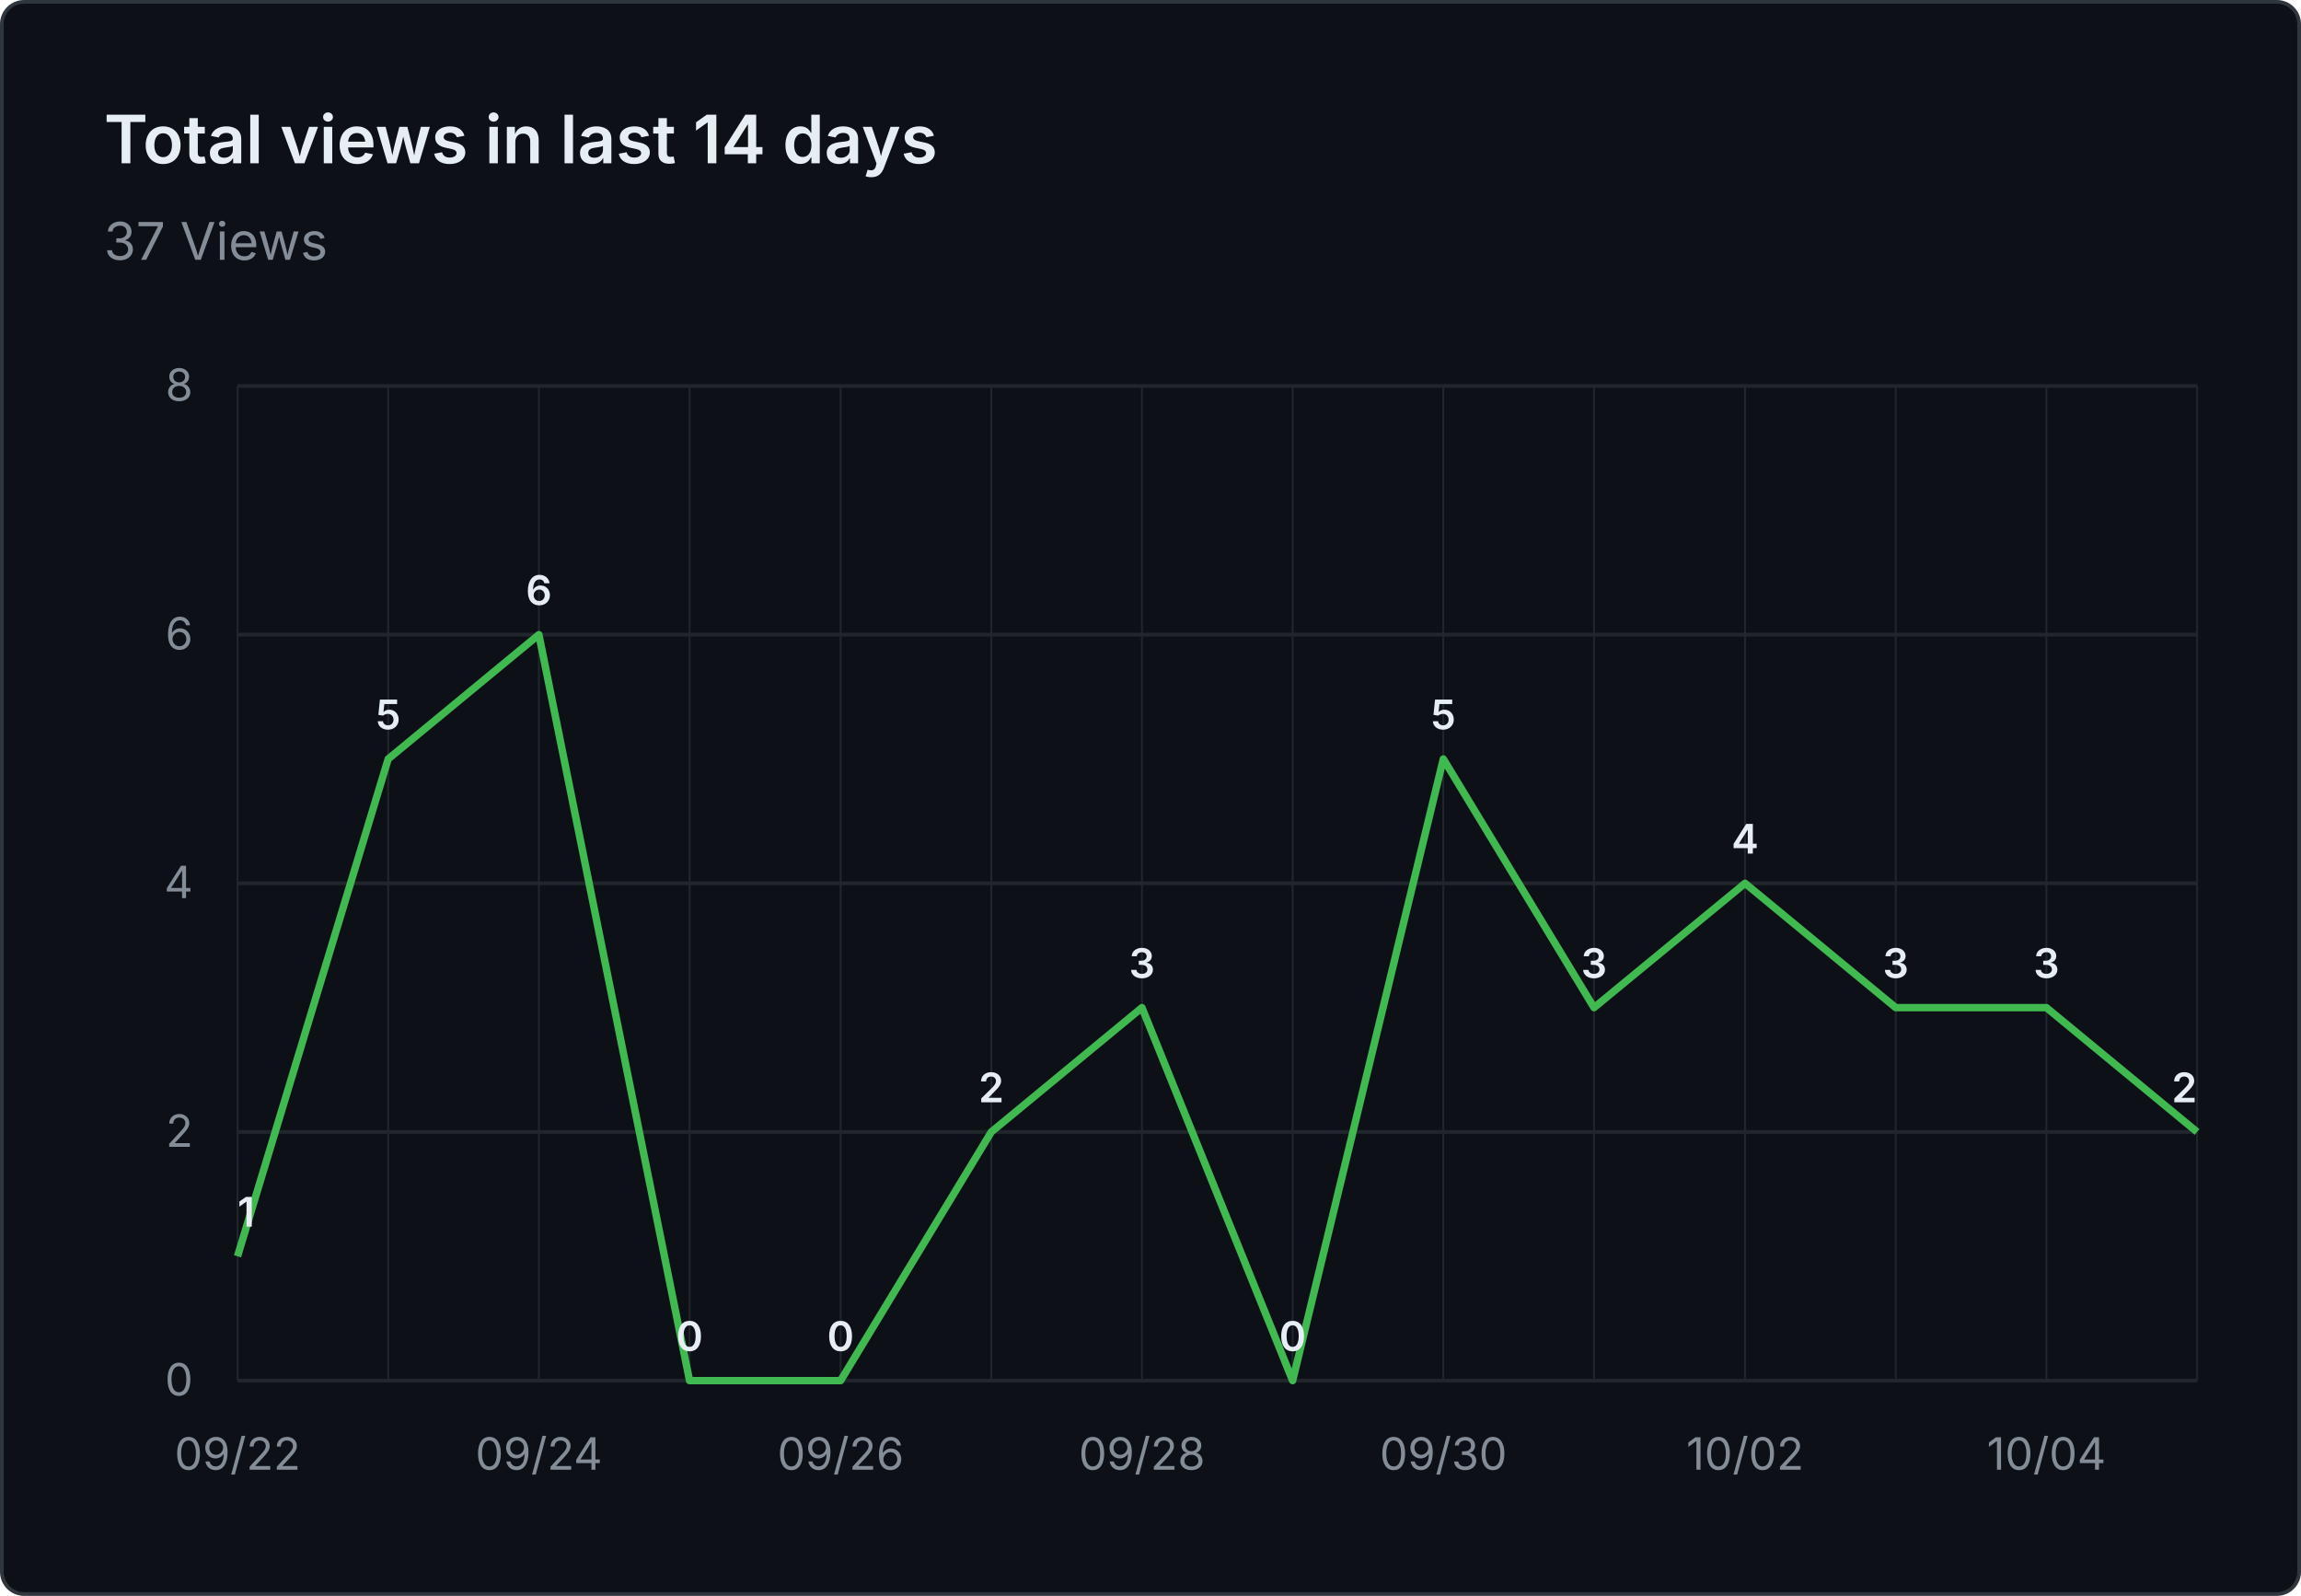
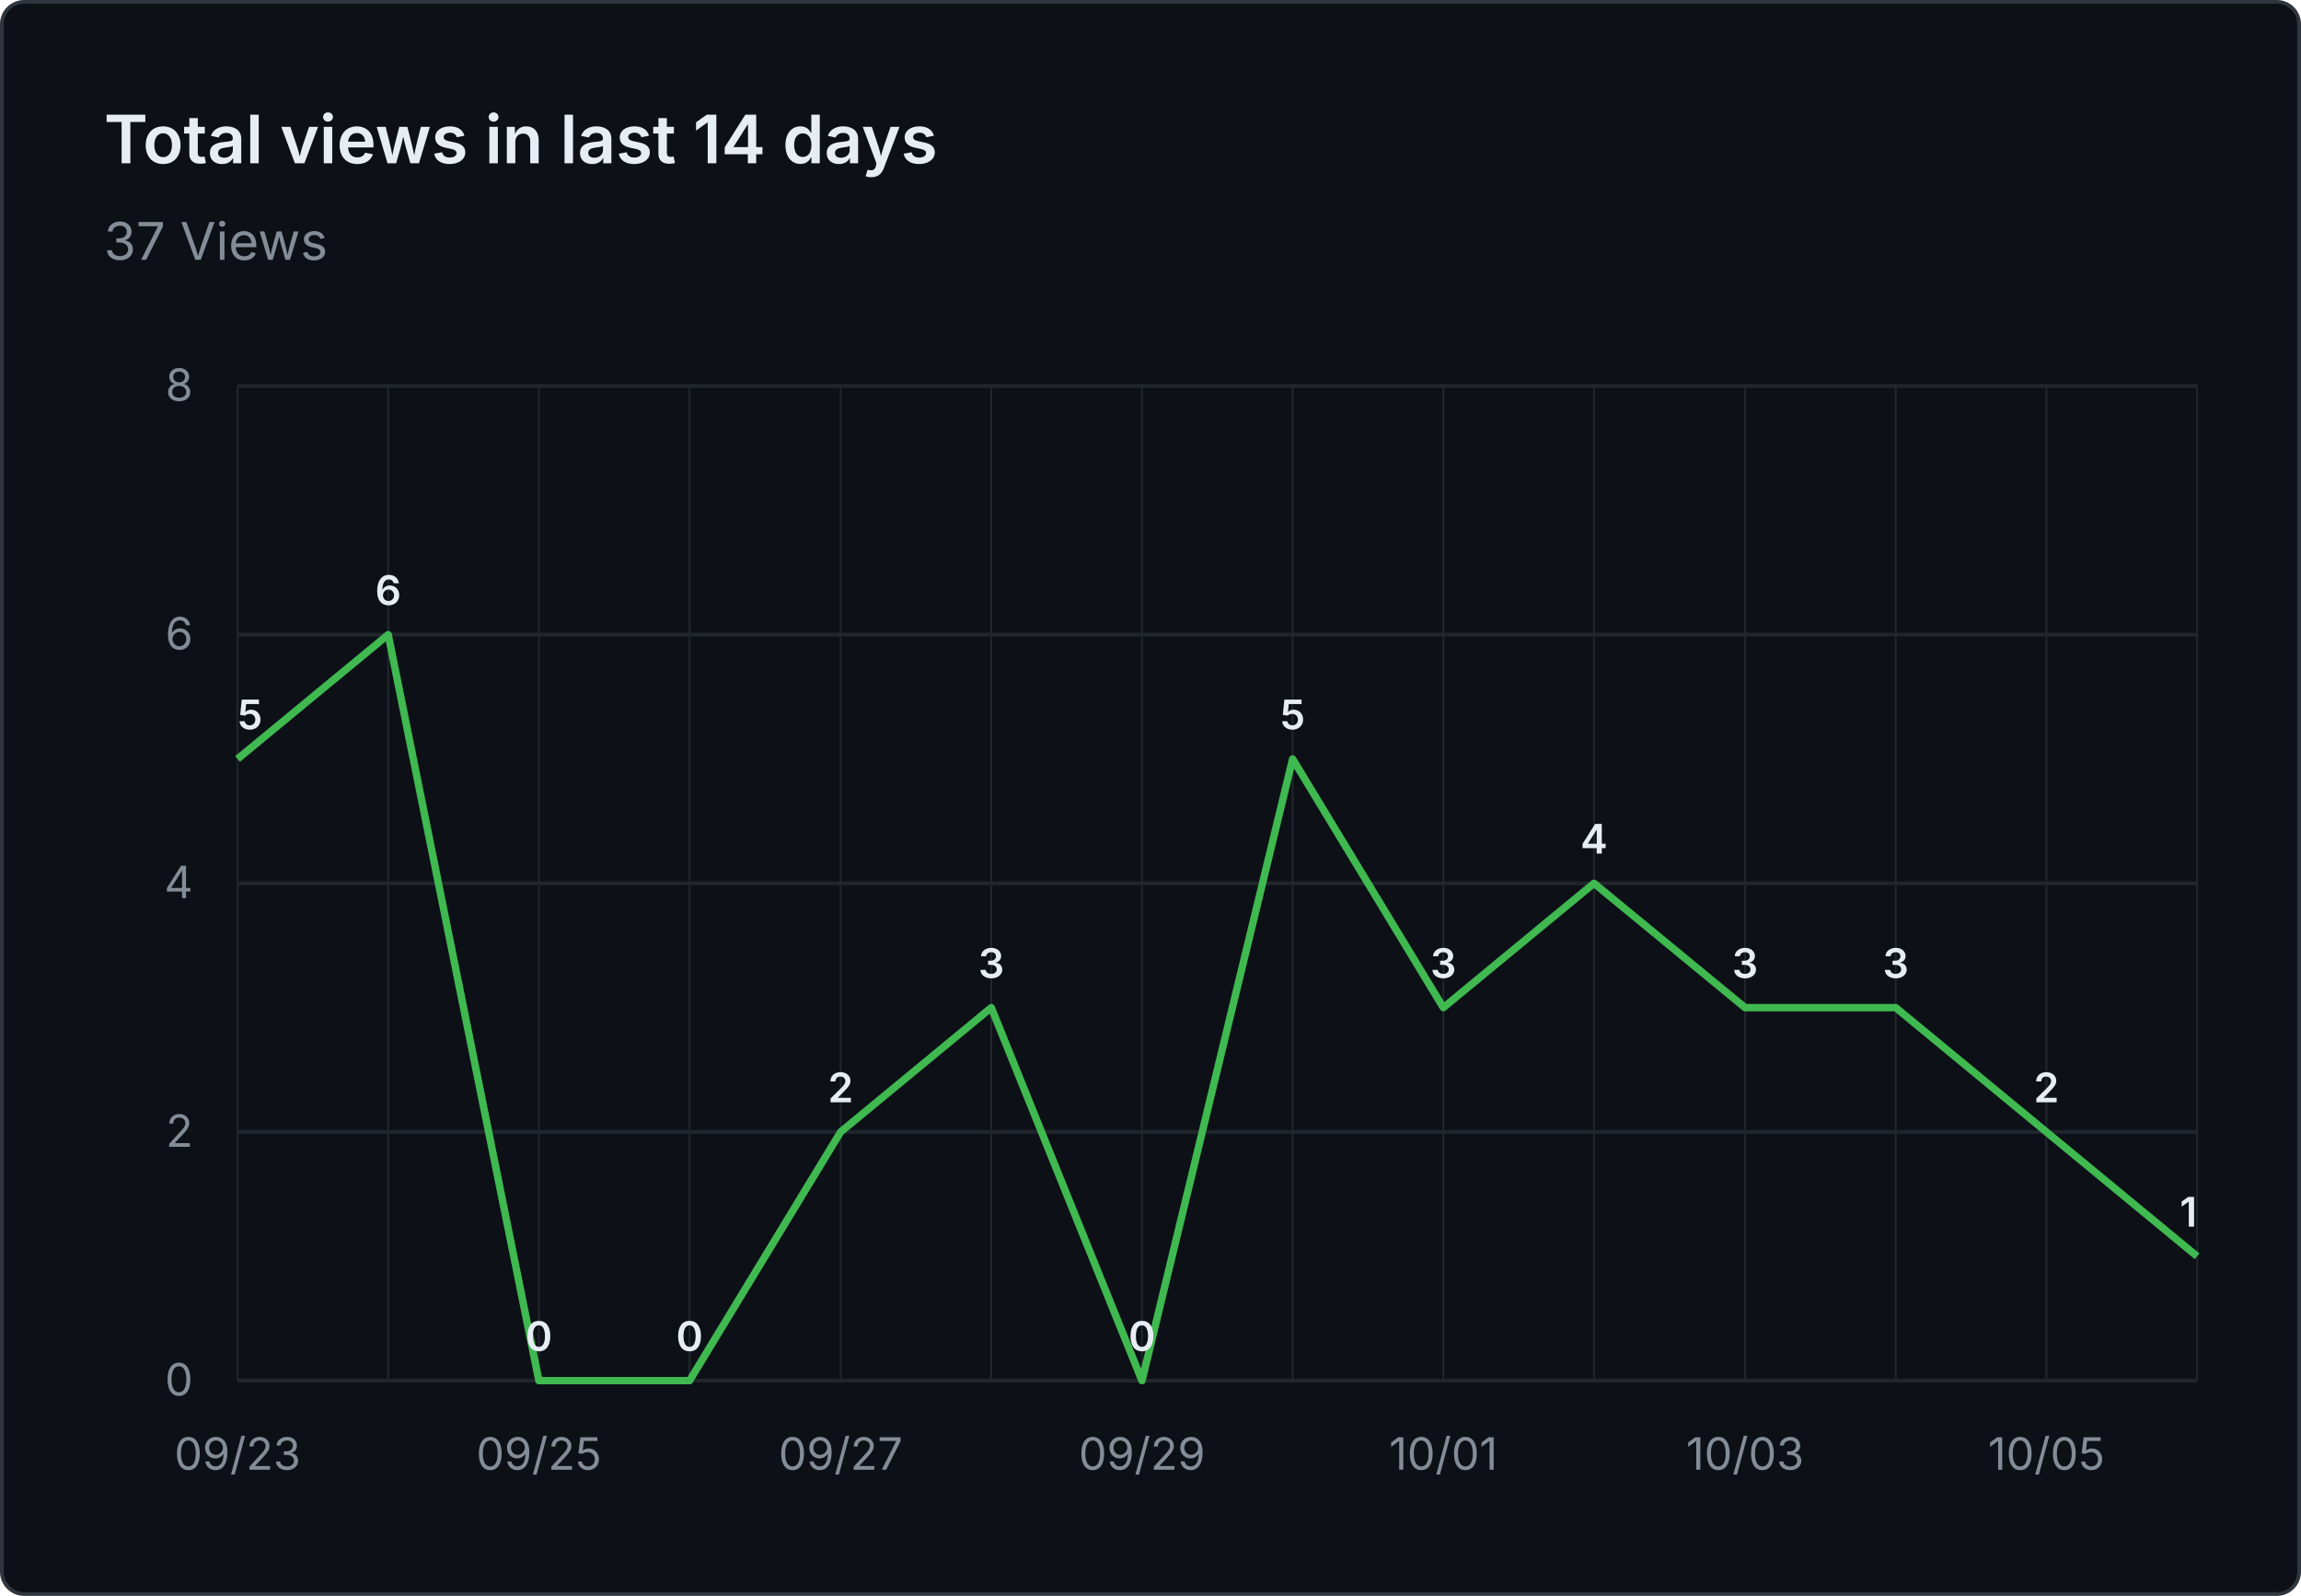
<svg xmlns="http://www.w3.org/2000/svg" viewBox="0 0 620 430" width="620" height="430" role="img" aria-label="Total views in last 14 days: 37 Views">
  <rect x="0.5" y="0.5" width="619" height="429" fill="#0d1117" stroke="#30363d" rx="6" />
  <g font-family="system-ui, -apple-system, 'Segoe UI', sans-serif">
    <text x="28" y="44" fill="#e6edf3" font-size="18" font-weight="600">Total views in last 14 days</text>
    <text x="28" y="70" fill="#848d97" font-size="14">37 Views</text>
    <line x1="64" y1="372.0" x2="592" y2="372.0" stroke="#21262d" stroke-width="1" />
    <text x="52" y="376.0" text-anchor="end" fill="#848d97" font-size="12">0</text>
    <line x1="64" y1="305.0" x2="592" y2="305.0" stroke="#21262d" stroke-width="1" />
    <text x="52" y="309.0" text-anchor="end" fill="#848d97" font-size="12">2</text>
    <line x1="64" y1="238.0" x2="592" y2="238.0" stroke="#21262d" stroke-width="1" />
    <text x="52" y="242.0" text-anchor="end" fill="#848d97" font-size="12">4</text>
    <line x1="64" y1="171.0" x2="592" y2="171.0" stroke="#21262d" stroke-width="1" />
    <text x="52" y="175.0" text-anchor="end" fill="#848d97" font-size="12">6</text>
    <line x1="64" y1="104.0" x2="592" y2="104.0" stroke="#21262d" stroke-width="1" />
    <text x="52" y="108.0" text-anchor="end" fill="#848d97" font-size="12">8</text>
    <line x1="64.0" y1="104" x2="64.0" y2="372" stroke="#21262d" stroke-width="0.5" />
    <line x1="104.6" y1="104" x2="104.6" y2="372" stroke="#21262d" stroke-width="0.5" />
    <line x1="145.2" y1="104" x2="145.2" y2="372" stroke="#21262d" stroke-width="0.5" />
    <line x1="185.8" y1="104" x2="185.8" y2="372" stroke="#21262d" stroke-width="0.5" />
    <line x1="226.5" y1="104" x2="226.5" y2="372" stroke="#21262d" stroke-width="0.5" />
    <line x1="267.1" y1="104" x2="267.1" y2="372" stroke="#21262d" stroke-width="0.5" />
    <line x1="307.7" y1="104" x2="307.7" y2="372" stroke="#21262d" stroke-width="0.5" />
    <line x1="348.3" y1="104" x2="348.3" y2="372" stroke="#21262d" stroke-width="0.5" />
    <line x1="388.9" y1="104" x2="388.9" y2="372" stroke="#21262d" stroke-width="0.5" />
    <line x1="429.5" y1="104" x2="429.5" y2="372" stroke="#21262d" stroke-width="0.5" />
    <line x1="470.2" y1="104" x2="470.2" y2="372" stroke="#21262d" stroke-width="0.5" />
    <line x1="510.8" y1="104" x2="510.8" y2="372" stroke="#21262d" stroke-width="0.5" />
    <line x1="551.4" y1="104" x2="551.4" y2="372" stroke="#21262d" stroke-width="0.5" />
    <line x1="592.0" y1="104" x2="592.0" y2="372" stroke="#21262d" stroke-width="0.5" />
-     <text x="64.0" y="396" text-anchor="middle" fill="#848d97" font-size="12">09/22</text>
-     <text x="145.2" y="396" text-anchor="middle" fill="#848d97" font-size="12">09/24</text>
-     <text x="226.5" y="396" text-anchor="middle" fill="#848d97" font-size="12">09/26</text>
-     <text x="307.7" y="396" text-anchor="middle" fill="#848d97" font-size="12">09/28</text>
-     <text x="388.9" y="396" text-anchor="middle" fill="#848d97" font-size="12">09/30</text>
-     <text x="470.2" y="396" text-anchor="middle" fill="#848d97" font-size="12">10/02</text>
-     <text x="551.4" y="396" text-anchor="middle" fill="#848d97" font-size="12">10/04</text>
-     <path d="M 64.0 338.5 L 104.6 204.5 L 145.2 171.0 L 185.8 372.0 L 226.5 372.0 L 267.1 305.0 L 307.7 271.5 L 348.3 372.0 L 388.9 204.5 L 429.5 271.5 L 470.2 238.0 L 510.8 271.5 L 551.4 271.5 L 592.0 305.0" fill="none" stroke="#3fb950" stroke-width="2" stroke-linejoin="round" />
-     <text x="64.0" y="330.5" text-anchor="start" fill="#e6edf3" font-size="11" font-weight="600">1</text>
-     <text x="104.6" y="196.5" text-anchor="middle" fill="#e6edf3" font-size="11" font-weight="600">5</text>
-     <text x="145.2" y="163.0" text-anchor="middle" fill="#e6edf3" font-size="11" font-weight="600">6</text>
+     <text x="64.0" y="396" text-anchor="middle" fill="#848d97" font-size="12">09/23</text>
+     <text x="145.2" y="396" text-anchor="middle" fill="#848d97" font-size="12">09/25</text>
+     <text x="226.5" y="396" text-anchor="middle" fill="#848d97" font-size="12">09/27</text>
+     <text x="307.7" y="396" text-anchor="middle" fill="#848d97" font-size="12">09/29</text>
+     <text x="388.9" y="396" text-anchor="middle" fill="#848d97" font-size="12">10/01</text>
+     <text x="470.2" y="396" text-anchor="middle" fill="#848d97" font-size="12">10/03</text>
+     <text x="551.4" y="396" text-anchor="middle" fill="#848d97" font-size="12">10/05</text>
+     <path d="M 64.0 204.5 L 104.6 171.0 L 145.2 372.0 L 185.8 372.0 L 226.5 305.0 L 267.1 271.5 L 307.7 372.0 L 348.3 204.5 L 388.9 271.5 L 429.5 238.0 L 470.2 271.5 L 510.8 271.5 L 551.4 305.0 L 592.0 338.5" fill="none" stroke="#3fb950" stroke-width="2" stroke-linejoin="round" />
+     <text x="64.0" y="196.5" text-anchor="start" fill="#e6edf3" font-size="11" font-weight="600">5</text>
+     <text x="104.6" y="163.0" text-anchor="middle" fill="#e6edf3" font-size="11" font-weight="600">6</text>
+     <text x="145.2" y="364.0" text-anchor="middle" fill="#e6edf3" font-size="11" font-weight="600">0</text>
    <text x="185.8" y="364.0" text-anchor="middle" fill="#e6edf3" font-size="11" font-weight="600">0</text>
-     <text x="226.5" y="364.0" text-anchor="middle" fill="#e6edf3" font-size="11" font-weight="600">0</text>
-     <text x="267.1" y="297.0" text-anchor="middle" fill="#e6edf3" font-size="11" font-weight="600">2</text>
-     <text x="307.7" y="263.5" text-anchor="middle" fill="#e6edf3" font-size="11" font-weight="600">3</text>
-     <text x="348.3" y="364.0" text-anchor="middle" fill="#e6edf3" font-size="11" font-weight="600">0</text>
-     <text x="388.9" y="196.5" text-anchor="middle" fill="#e6edf3" font-size="11" font-weight="600">5</text>
-     <text x="429.5" y="263.5" text-anchor="middle" fill="#e6edf3" font-size="11" font-weight="600">3</text>
-     <text x="470.2" y="230.0" text-anchor="middle" fill="#e6edf3" font-size="11" font-weight="600">4</text>
+     <text x="226.5" y="297.0" text-anchor="middle" fill="#e6edf3" font-size="11" font-weight="600">2</text>
+     <text x="267.1" y="263.5" text-anchor="middle" fill="#e6edf3" font-size="11" font-weight="600">3</text>
+     <text x="307.7" y="364.0" text-anchor="middle" fill="#e6edf3" font-size="11" font-weight="600">0</text>
+     <text x="348.3" y="196.5" text-anchor="middle" fill="#e6edf3" font-size="11" font-weight="600">5</text>
+     <text x="388.9" y="263.5" text-anchor="middle" fill="#e6edf3" font-size="11" font-weight="600">3</text>
+     <text x="429.5" y="230.0" text-anchor="middle" fill="#e6edf3" font-size="11" font-weight="600">4</text>
+     <text x="470.2" y="263.5" text-anchor="middle" fill="#e6edf3" font-size="11" font-weight="600">3</text>
    <text x="510.8" y="263.5" text-anchor="middle" fill="#e6edf3" font-size="11" font-weight="600">3</text>
-     <text x="551.4" y="263.5" text-anchor="middle" fill="#e6edf3" font-size="11" font-weight="600">3</text>
-     <text x="592.0" y="297.0" text-anchor="end" fill="#e6edf3" font-size="11" font-weight="600">2</text>
+     <text x="551.4" y="297.0" text-anchor="middle" fill="#e6edf3" font-size="11" font-weight="600">2</text>
+     <text x="592.0" y="330.5" text-anchor="end" fill="#e6edf3" font-size="11" font-weight="600">1</text>
  </g>
</svg>
